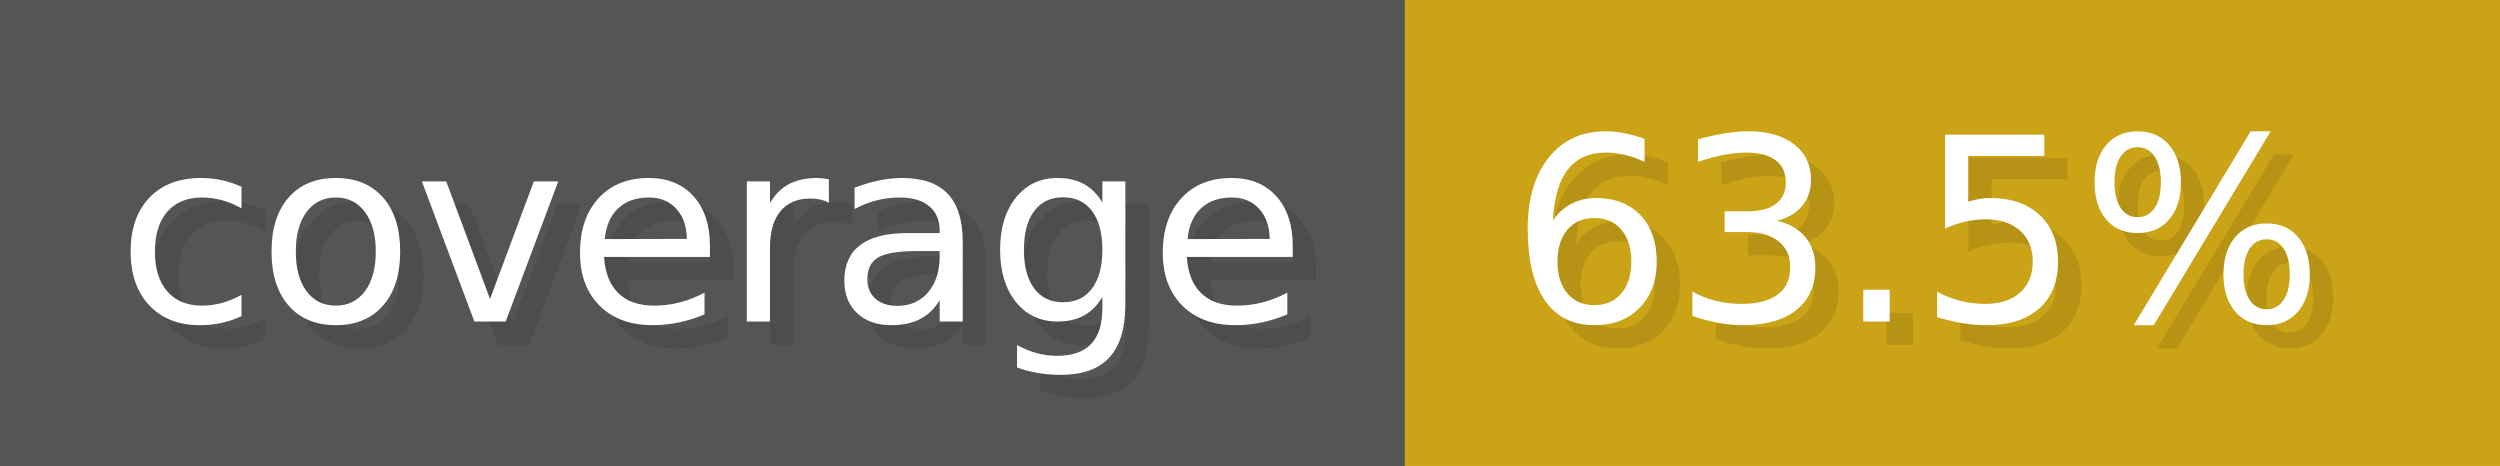
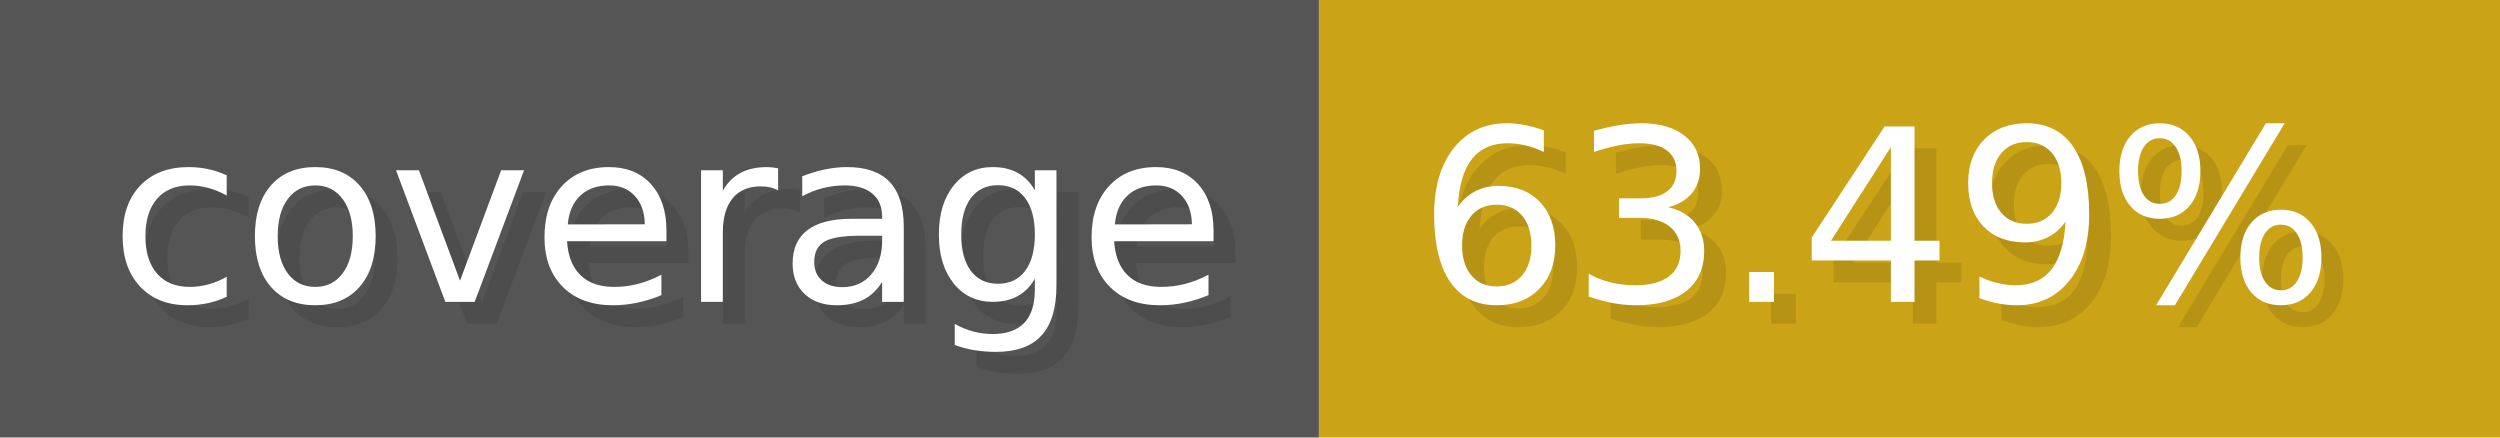
- <svg xmlns="http://www.w3.org/2000/svg" width="107.3" height="20" viewBox="0 0 1073 200" role="img" aria-label="coverage: 63.5%">
+ <svg xmlns="http://www.w3.org/2000/svg" width="114.3" height="20" viewBox="0 0 1143 200" role="img" aria-label="coverage: 63.49%">
  <g>
    <rect fill="#555" width="603" height="200" />
-     <rect fill="#cba317" x="603" width="470" height="200" />
+     <rect fill="#cba317" x="603" width="540" height="200" />
  </g>
  <g aria-hidden="true" fill="#fff" text-anchor="start" font-family="Verdana,DejaVu Sans,sans-serif" font-size="110">
    <text x="60" y="148" textLength="503" fill="#000" opacity="0.1">coverage</text>
    <text x="50" y="138" textLength="503">coverage</text>
-     <text x="658" y="148" textLength="370" fill="#000" opacity="0.1">63.5%</text>
-     <text x="648" y="138" textLength="370">63.5%</text>
+     <text x="658" y="148" textLength="440" fill="#000" opacity="0.1">63.49%</text>
+     <text x="648" y="138" textLength="440">63.49%</text>
  </g>
</svg>
